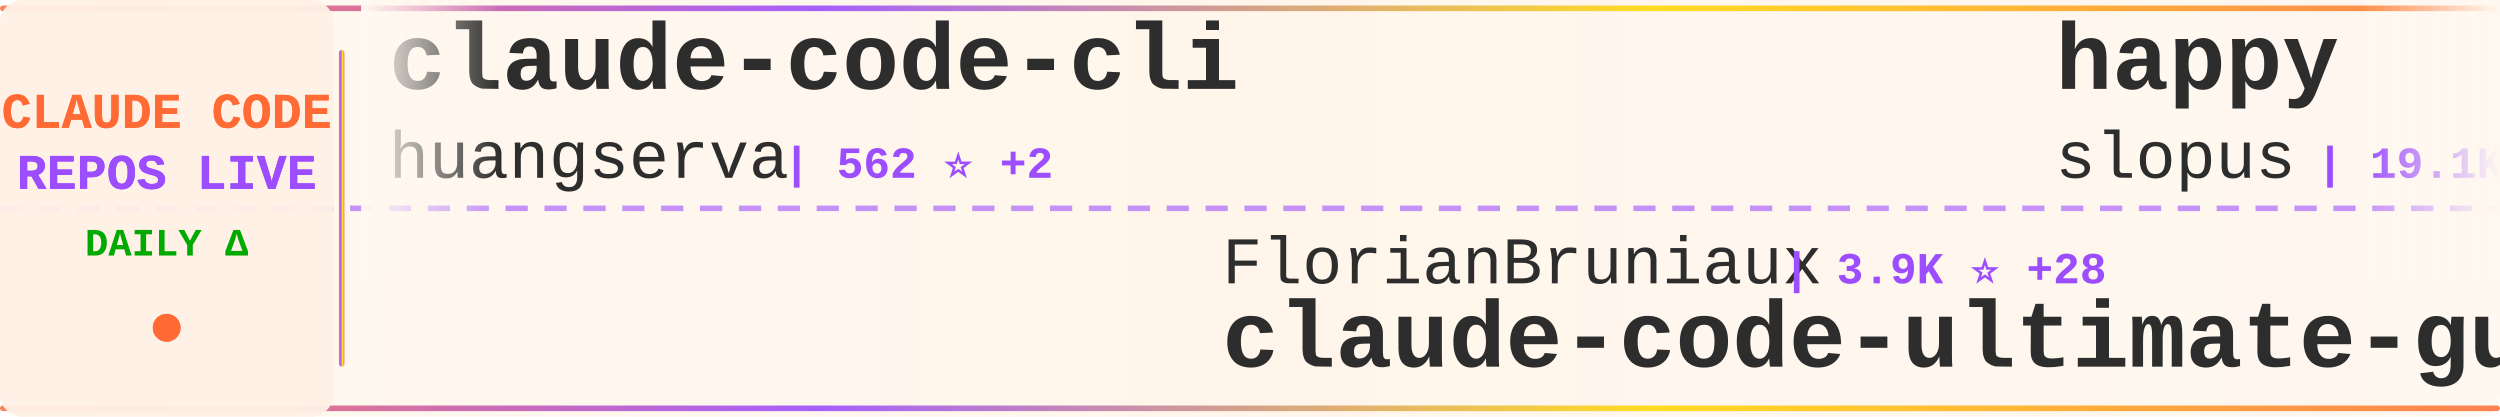
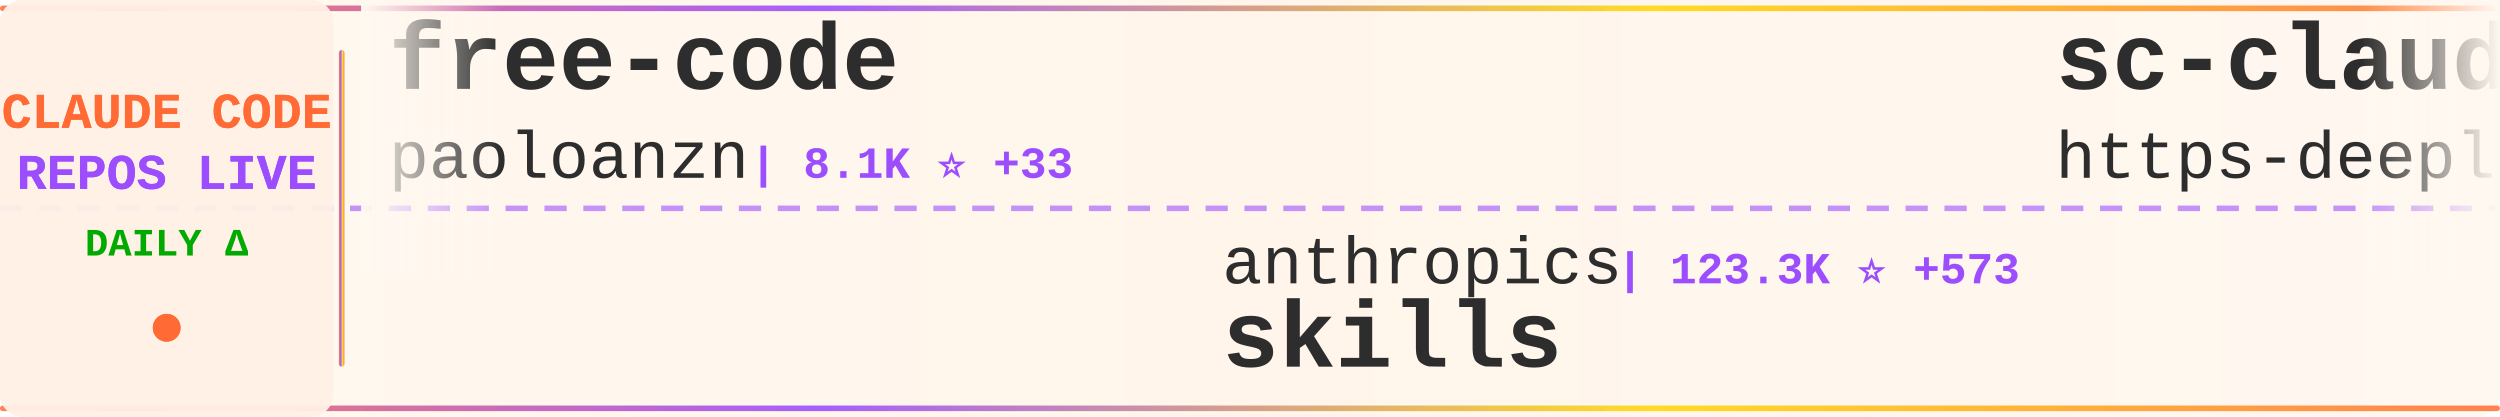
<svg xmlns="http://www.w3.org/2000/svg" width="900" height="150">
  <defs>
    <linearGradient id="tickerBg" x1="0%" y1="0%" x2="100%" y2="0%">
      <stop offset="0%" style="stop-color:#fff8f0;stop-opacity:0.98" />
      <stop offset="50%" style="stop-color:#fff5eb;stop-opacity:1" />
      <stop offset="100%" style="stop-color:#fff8f0;stop-opacity:0.98" />
    </linearGradient>
    <linearGradient id="borderGrad" x1="0%" y1="0%" x2="100%" y2="0%">
      <stop offset="0%" style="stop-color:#FF6B35;stop-opacity:0.85">
        <animate attributeName="stop-opacity" values="0.85;1;0.85" dur="2s" repeatCount="indefinite" />
      </stop>
      <stop offset="33%" style="stop-color:#9C4EFF;stop-opacity:0.9">
        <animate attributeName="stop-opacity" values="0.9;1;0.9" dur="2.2s" repeatCount="indefinite" />
      </stop>
      <stop offset="66%" style="stop-color:#FFD700;stop-opacity:0.85">
        <animate attributeName="stop-opacity" values="0.85;1;0.85" dur="1.8s" repeatCount="indefinite" />
      </stop>
      <stop offset="100%" style="stop-color:#FF6B35;stop-opacity:0.85">
        <animate attributeName="stop-opacity" values="0.85;1;0.85" dur="2s" repeatCount="indefinite" />
      </stop>
    </linearGradient>
    <filter id="textGlow">
      <feGaussianBlur stdDeviation="0.15" result="coloredBlur" />
      <feMerge>
        <feMergeNode in="coloredBlur" />
        <feMergeNode in="SourceGraphic" />
      </feMerge>
    </filter>
    <filter id="metricGlow">
      <feGaussianBlur stdDeviation="0.2" result="coloredBlur" />
      <feMerge>
        <feMergeNode in="coloredBlur" />
        <feMergeNode in="SourceGraphic" />
      </feMerge>
    </filter>
    <linearGradient id="leftFade" x1="0%" y1="0%" x2="100%" y2="0%">
      <stop offset="0%" style="stop-color:#fff8f0;stop-opacity:1" />
      <stop offset="100%" style="stop-color:#fff8f0;stop-opacity:0" />
    </linearGradient>
    <linearGradient id="rightFade" x1="0%" y1="0%" x2="100%" y2="0%">
      <stop offset="0%" style="stop-color:#fff8f0;stop-opacity:0" />
      <stop offset="100%" style="stop-color:#fff8f0;stop-opacity:1" />
    </linearGradient>
  </defs>
  <rect width="900" height="150" fill="url(#tickerBg)" rx="8" />
  <rect x="0" y="2" width="900" height="2" fill="url(#borderGrad)" rx="1" />
  <rect x="0" y="146" width="900" height="2" fill="url(#borderGrad)" rx="1" />
  <line x1="0" y1="75" x2="900" y2="75" stroke="#9C4EFF" stroke-width="2" stroke-dasharray="8 6" opacity="0.6" />
  <rect x="0" y="0" width="120" height="150" fill="#fff0e6" opacity="0.95" rx="8" />
  <text x="60" y="46" font-family="'Courier New', monospace" font-size="18" font-weight="bold" fill="#FF6B35" text-anchor="middle" filter="url(#textGlow)">
    CLAUDE CODE
  </text>
  <text x="60" y="68" font-family="'Courier New', monospace" font-size="18" font-weight="bold" fill="#9C4EFF" text-anchor="middle" filter="url(#textGlow)">
    REPOS LIVE
  </text>
  <text x="60" y="92" font-family="'Courier New', monospace" font-size="14" font-weight="bold" fill="#00aa00" text-anchor="middle">
    DAILY Δ
  </text>
  <circle cx="60" cy="118" r="5" fill="#FF6B35" filter="url(#metricGlow)">
    <animate attributeName="r" values="4;6;4" dur="1.5s" repeatCount="indefinite" />
    <animate attributeName="opacity" values="0.6;1;0.6" dur="1.5s" repeatCount="indefinite" />
  </circle>
  <rect x="122" y="18" width="2" height="114" fill="url(#borderGrad)" rx="1" />
  <clipPath id="tickerClip">
    <rect x="130" y="0" width="770" height="150" />
  </clipPath>
  <g clip-path="url(#tickerClip)">
    <g id="tickerItems">
      <animateTransform attributeName="transform" attributeType="XML" type="translate" from="0 0" to="-3000 0" dur="54s" repeatCount="indefinite" />
      <g transform="translate(0, 0)">
-         <text x="140" y="32" font-family="'Courier New', monospace" font-size="34" font-weight="bold" fill="#2d2d2d">claude-code-cli</text>
-         <text x="140" y="64" font-family="'Courier New', monospace" font-size="24" font-weight="normal" fill="#2d2d2d" opacity="1.0">huangserva</text>
-         <text x="282" y="64" font-family="'Courier New', monospace" font-size="16" font-weight="bold" fill="#9C4EFF"> | 562 ⭐ +2</text>
+         <text x="140" y="32" font-family="'Courier New', monospace" font-size="34" font-weight="bold" fill="#2d2d2d">free-code</text>
+         <text x="140" y="64" font-family="'Courier New', monospace" font-size="24" font-weight="normal" fill="#2d2d2d" opacity="1.0">paoloanzn</text>
+         <text x="270" y="64" font-family="'Courier New', monospace" font-size="16" font-weight="bold" fill="#9C4EFF"> | 8.1K ⭐ +33</text>
      </g>
      <g transform="translate(300, 0)">
-         <text x="140" y="102" font-family="'Courier New', monospace" font-size="24" font-weight="normal" fill="#2d2d2d" opacity="1.0">FlorianBruniaux</text>
-         <text x="342" y="102" font-family="'Courier New', monospace" font-size="16" font-weight="bold" fill="#9C4EFF"> | 3.9K ⭐ +28</text>
-         <text x="140" y="132" font-family="'Courier New', monospace" font-size="34" font-weight="bold" fill="#2d2d2d">claude-code-ultimate-gui...</text>
+         <text x="140" y="102" font-family="'Courier New', monospace" font-size="24" font-weight="normal" fill="#2d2d2d" opacity="1.0">anthropics</text>
+         <text x="282" y="102" font-family="'Courier New', monospace" font-size="16" font-weight="bold" fill="#9C4EFF"> | 123.3K ⭐ +573</text>
+         <text x="140" y="132" font-family="'Courier New', monospace" font-size="34" font-weight="bold" fill="#2d2d2d">skills</text>
      </g>
      <g transform="translate(600, 0)">
-         <text x="140" y="32" font-family="'Courier New', monospace" font-size="34" font-weight="bold" fill="#2d2d2d">happy</text>
-         <text x="140" y="64" font-family="'Courier New', monospace" font-size="24" font-weight="normal" fill="#2d2d2d" opacity="1.0">slopus</text>
-         <text x="234" y="64" font-family="'Courier New', monospace" font-size="16" font-weight="bold" fill="#9C4EFF"> | 19.1K ⭐ +62</text>
+         <text x="140" y="32" font-family="'Courier New', monospace" font-size="34" font-weight="bold" fill="#2d2d2d">sc-claude-code-files</text>
+         <text x="140" y="64" font-family="'Courier New', monospace" font-size="24" font-weight="normal" fill="#2d2d2d" opacity="1.0">https-deeplearning-ai</text>
+         <text x="414" y="64" font-family="'Courier New', monospace" font-size="16" font-weight="bold" fill="#9C4EFF"> | 494 ⭐</text>
      </g>
      <g transform="translate(900, 0)">
-         <text x="140" y="102" font-family="'Courier New', monospace" font-size="24" font-weight="normal" fill="#2d2d2d" opacity="1.0">luyao618</text>
-         <text x="258" y="102" font-family="'Courier New', monospace" font-size="16" font-weight="bold" fill="#9C4EFF"> | 1.2K ⭐ +10</text>
-         <text x="140" y="132" font-family="'Courier New', monospace" font-size="34" font-weight="bold" fill="#2d2d2d">Claude-Code-Source-Study</text>
+         <text x="140" y="102" font-family="'Courier New', monospace" font-size="24" font-weight="normal" fill="#2d2d2d" opacity="1.0">isboyjc</text>
+         <text x="246" y="102" font-family="'Courier New', monospace" font-size="16" font-weight="bold" fill="#9C4EFF"> | 155 ⭐</text>
+         <text x="140" y="132" font-family="'Courier New', monospace" font-size="34" font-weight="bold" fill="#2d2d2d">claude-code</text>
      </g>
      <g transform="translate(1200, 0)">
        <text x="140" y="32" font-family="'Courier New', monospace" font-size="34" font-weight="bold" fill="#2d2d2d">claude-code</text>
-         <text x="140" y="64" font-family="'Courier New', monospace" font-size="24" font-weight="normal" fill="#2d2d2d" opacity="1.0">anthropics</text>
-         <text x="282" y="64" font-family="'Courier New', monospace" font-size="16" font-weight="bold" fill="#9C4EFF"> | 117.5K ⭐ +373</text>
+         <text x="140" y="64" font-family="'Courier New', monospace" font-size="24" font-weight="normal" fill="#2d2d2d" opacity="1.0">chiragjoshi12</text>
+         <text x="318" y="64" font-family="'Courier New', monospace" font-size="16" font-weight="bold" fill="#9C4EFF"> | 193 ⭐</text>
      </g>
      <g transform="translate(1500, 0)">
-         <text x="140" y="102" font-family="'Courier New', monospace" font-size="24" font-weight="normal" fill="#2d2d2d" opacity="1.0">ChinaSiro</text>
-         <text x="270" y="102" font-family="'Courier New', monospace" font-size="16" font-weight="bold" fill="#9C4EFF"> | 9.0K ⭐ +13</text>
-         <text x="140" y="132" font-family="'Courier New', monospace" font-size="34" font-weight="bold" fill="#2d2d2d">claude-code-sourcemap</text>
+         <text x="140" y="102" font-family="'Courier New', monospace" font-size="24" font-weight="normal" fill="#2d2d2d" opacity="1.0">snarktank</text>
+         <text x="270" y="102" font-family="'Courier New', monospace" font-size="16" font-weight="bold" fill="#9C4EFF"> | 17.8K ⭐ +67</text>
+         <text x="140" y="132" font-family="'Courier New', monospace" font-size="34" font-weight="bold" fill="#2d2d2d">ralph</text>
      </g>
      <g transform="translate(1800, 0)">
-         <text x="140" y="32" font-family="'Courier New', monospace" font-size="34" font-weight="bold" fill="#2d2d2d">ClaudeCode</text>
-         <text x="140" y="64" font-family="'Courier New', monospace" font-size="24" font-weight="normal" fill="#2d2d2d" opacity="1.0">guanshan</text>
-         <text x="258" y="64" font-family="'Courier New', monospace" font-size="16" font-weight="bold" fill="#9C4EFF"> | 56 ⭐</text>
+         <text x="140" y="32" font-family="'Courier New', monospace" font-size="34" font-weight="bold" fill="#2d2d2d">claude-code-infrastructu...</text>
+         <text x="140" y="64" font-family="'Courier New', monospace" font-size="24" font-weight="normal" fill="#2d2d2d" opacity="1.0">diet103</text>
+         <text x="246" y="64" font-family="'Courier New', monospace" font-size="16" font-weight="bold" fill="#9C4EFF"> | 9.6K ⭐ +5</text>
      </g>
      <g transform="translate(2100, 0)">
-         <text x="140" y="102" font-family="'Courier New', monospace" font-size="24" font-weight="normal" fill="#2d2d2d" opacity="1.0">1rgs</text>
-         <text x="210" y="102" font-family="'Courier New', monospace" font-size="16" font-weight="bold" fill="#9C4EFF"> | 3.5K ⭐ +7</text>
-         <text x="140" y="132" font-family="'Courier New', monospace" font-size="34" font-weight="bold" fill="#2d2d2d">claude-code-proxy</text>
+         <text x="140" y="102" font-family="'Courier New', monospace" font-size="24" font-weight="normal" fill="#2d2d2d" opacity="1.0">guanshan</text>
+         <text x="258" y="102" font-family="'Courier New', monospace" font-size="16" font-weight="bold" fill="#9C4EFF"> | 56 ⭐</text>
+         <text x="140" y="132" font-family="'Courier New', monospace" font-size="34" font-weight="bold" fill="#2d2d2d">ClaudeCode</text>
      </g>
      <g transform="translate(2400, 0)">
-         <text x="140" y="32" font-family="'Courier New', monospace" font-size="34" font-weight="bold" fill="#2d2d2d">claude-code-system-promp...</text>
-         <text x="140" y="64" font-family="'Courier New', monospace" font-size="24" font-weight="normal" fill="#2d2d2d" opacity="1.0">Piebald-AI</text>
-         <text x="282" y="64" font-family="'Courier New', monospace" font-size="16" font-weight="bold" fill="#9C4EFF"> | 9.4K ⭐ +68</text>
+         <text x="140" y="32" font-family="'Courier New', monospace" font-size="34" font-weight="bold" fill="#2d2d2d">claude-code</text>
+         <text x="140" y="64" font-family="'Courier New', monospace" font-size="24" font-weight="normal" fill="#2d2d2d" opacity="1.0">xorespesp</text>
+         <text x="270" y="64" font-family="'Courier New', monospace" font-size="16" font-weight="bold" fill="#9C4EFF"> | 221 ⭐</text>
      </g>
      <g transform="translate(2700, 0)">
-         <text x="140" y="102" font-family="'Courier New', monospace" font-size="24" font-weight="normal" fill="#2d2d2d" opacity="1.0">T-Lab-CUHKSZ</text>
-         <text x="306" y="102" font-family="'Courier New', monospace" font-size="16" font-weight="bold" fill="#9C4EFF"> | 292 ⭐ +1</text>
-         <text x="140" y="132" font-family="'Courier New', monospace" font-size="34" font-weight="bold" fill="#2d2d2d">claude-code</text>
+         <text x="140" y="102" font-family="'Courier New', monospace" font-size="24" font-weight="normal" fill="#2d2d2d" opacity="1.0">Yeachan-Heo</text>
+         <text x="294" y="102" font-family="'Courier New', monospace" font-size="16" font-weight="bold" fill="#9C4EFF"> | 31.1K ⭐ +193</text>
+         <text x="140" y="132" font-family="'Courier New', monospace" font-size="34" font-weight="bold" fill="#2d2d2d">oh-my-claudecode</text>
      </g>
      <g transform="translate(3000, 0)">
-         <text x="140" y="32" font-family="'Courier New', monospace" font-size="34" font-weight="bold" fill="#2d2d2d">claude-code-cli</text>
-         <text x="140" y="64" font-family="'Courier New', monospace" font-size="24" font-weight="normal" fill="#2d2d2d" opacity="1.0">huangserva</text>
-         <text x="282" y="64" font-family="'Courier New', monospace" font-size="16" font-weight="bold" fill="#9C4EFF"> | 562 ⭐ +2</text>
+         <text x="140" y="32" font-family="'Courier New', monospace" font-size="34" font-weight="bold" fill="#2d2d2d">free-code</text>
+         <text x="140" y="64" font-family="'Courier New', monospace" font-size="24" font-weight="normal" fill="#2d2d2d" opacity="1.0">paoloanzn</text>
+         <text x="270" y="64" font-family="'Courier New', monospace" font-size="16" font-weight="bold" fill="#9C4EFF"> | 8.1K ⭐ +33</text>
      </g>
      <g transform="translate(3300, 0)">
-         <text x="140" y="102" font-family="'Courier New', monospace" font-size="24" font-weight="normal" fill="#2d2d2d" opacity="1.0">FlorianBruniaux</text>
-         <text x="342" y="102" font-family="'Courier New', monospace" font-size="16" font-weight="bold" fill="#9C4EFF"> | 3.9K ⭐ +28</text>
-         <text x="140" y="132" font-family="'Courier New', monospace" font-size="34" font-weight="bold" fill="#2d2d2d">claude-code-ultimate-gui...</text>
+         <text x="140" y="102" font-family="'Courier New', monospace" font-size="24" font-weight="normal" fill="#2d2d2d" opacity="1.0">anthropics</text>
+         <text x="282" y="102" font-family="'Courier New', monospace" font-size="16" font-weight="bold" fill="#9C4EFF"> | 123.3K ⭐ +573</text>
+         <text x="140" y="132" font-family="'Courier New', monospace" font-size="34" font-weight="bold" fill="#2d2d2d">skills</text>
      </g>
      <g transform="translate(3600, 0)">
-         <text x="140" y="32" font-family="'Courier New', monospace" font-size="34" font-weight="bold" fill="#2d2d2d">happy</text>
-         <text x="140" y="64" font-family="'Courier New', monospace" font-size="24" font-weight="normal" fill="#2d2d2d" opacity="1.0">slopus</text>
-         <text x="234" y="64" font-family="'Courier New', monospace" font-size="16" font-weight="bold" fill="#9C4EFF"> | 19.1K ⭐ +62</text>
+         <text x="140" y="32" font-family="'Courier New', monospace" font-size="34" font-weight="bold" fill="#2d2d2d">sc-claude-code-files</text>
+         <text x="140" y="64" font-family="'Courier New', monospace" font-size="24" font-weight="normal" fill="#2d2d2d" opacity="1.0">https-deeplearning-ai</text>
+         <text x="414" y="64" font-family="'Courier New', monospace" font-size="16" font-weight="bold" fill="#9C4EFF"> | 494 ⭐</text>
      </g>
      <g transform="translate(3900, 0)">
-         <text x="140" y="102" font-family="'Courier New', monospace" font-size="24" font-weight="normal" fill="#2d2d2d" opacity="1.0">luyao618</text>
-         <text x="258" y="102" font-family="'Courier New', monospace" font-size="16" font-weight="bold" fill="#9C4EFF"> | 1.2K ⭐ +10</text>
-         <text x="140" y="132" font-family="'Courier New', monospace" font-size="34" font-weight="bold" fill="#2d2d2d">Claude-Code-Source-Study</text>
+         <text x="140" y="102" font-family="'Courier New', monospace" font-size="24" font-weight="normal" fill="#2d2d2d" opacity="1.0">isboyjc</text>
+         <text x="246" y="102" font-family="'Courier New', monospace" font-size="16" font-weight="bold" fill="#9C4EFF"> | 155 ⭐</text>
+         <text x="140" y="132" font-family="'Courier New', monospace" font-size="34" font-weight="bold" fill="#2d2d2d">claude-code</text>
      </g>
    </g>
  </g>
  <rect x="130" y="0" width="50" height="100" fill="url(#leftFade)" />
  <rect x="850" y="0" width="50" height="100" fill="url(#rightFade)" />
</svg>
